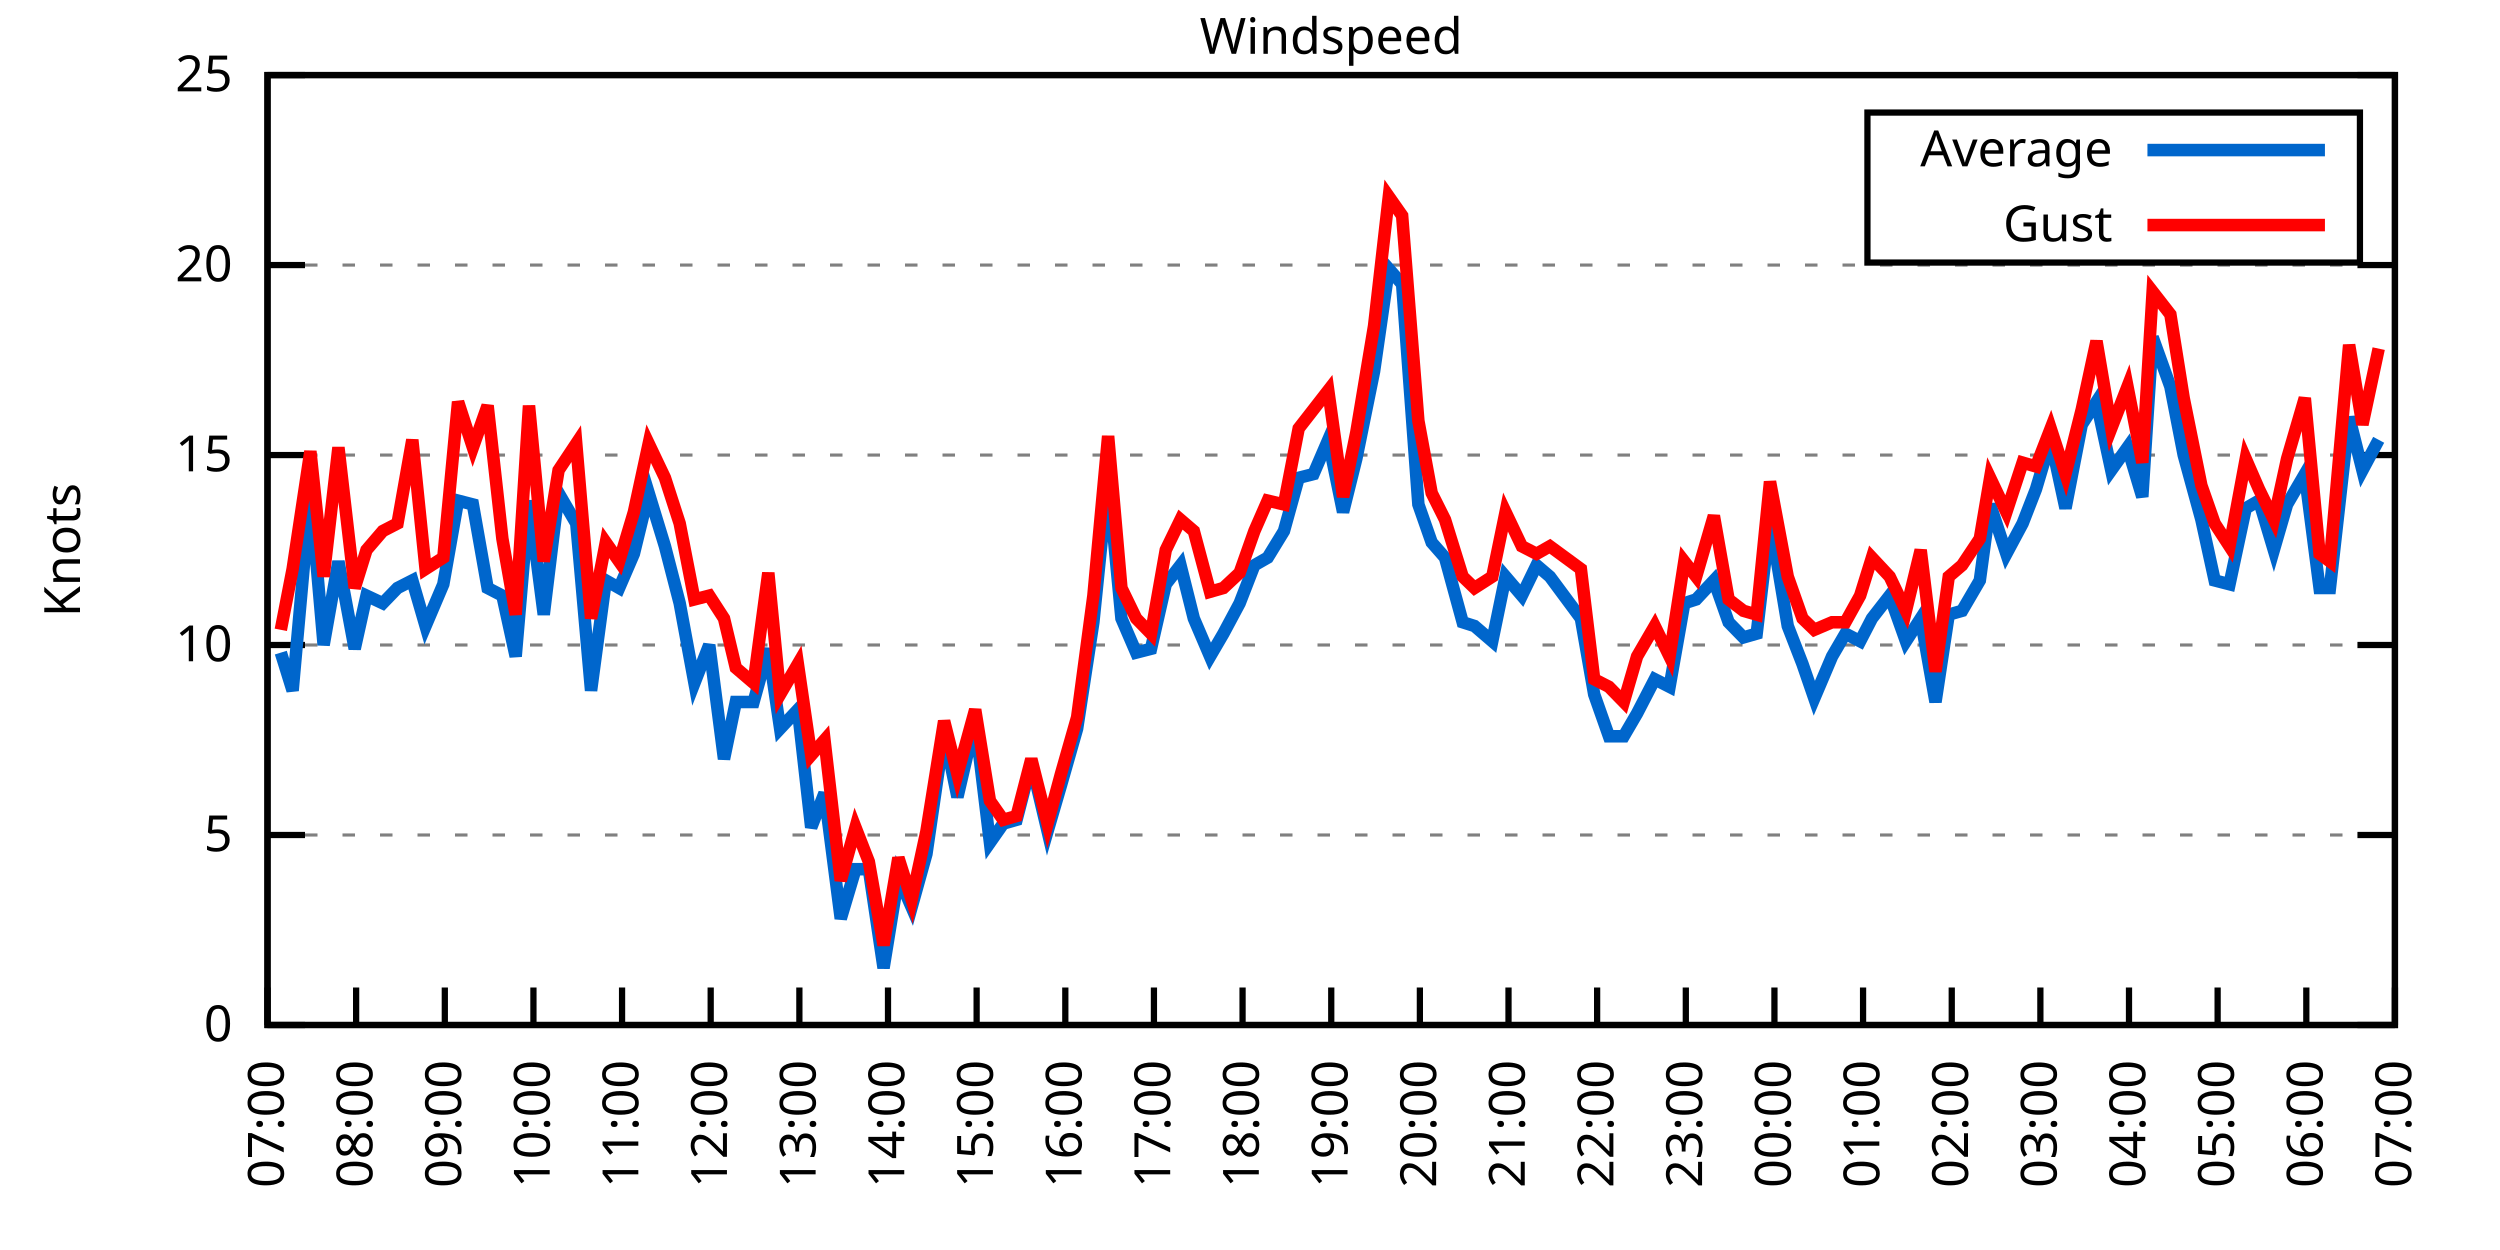
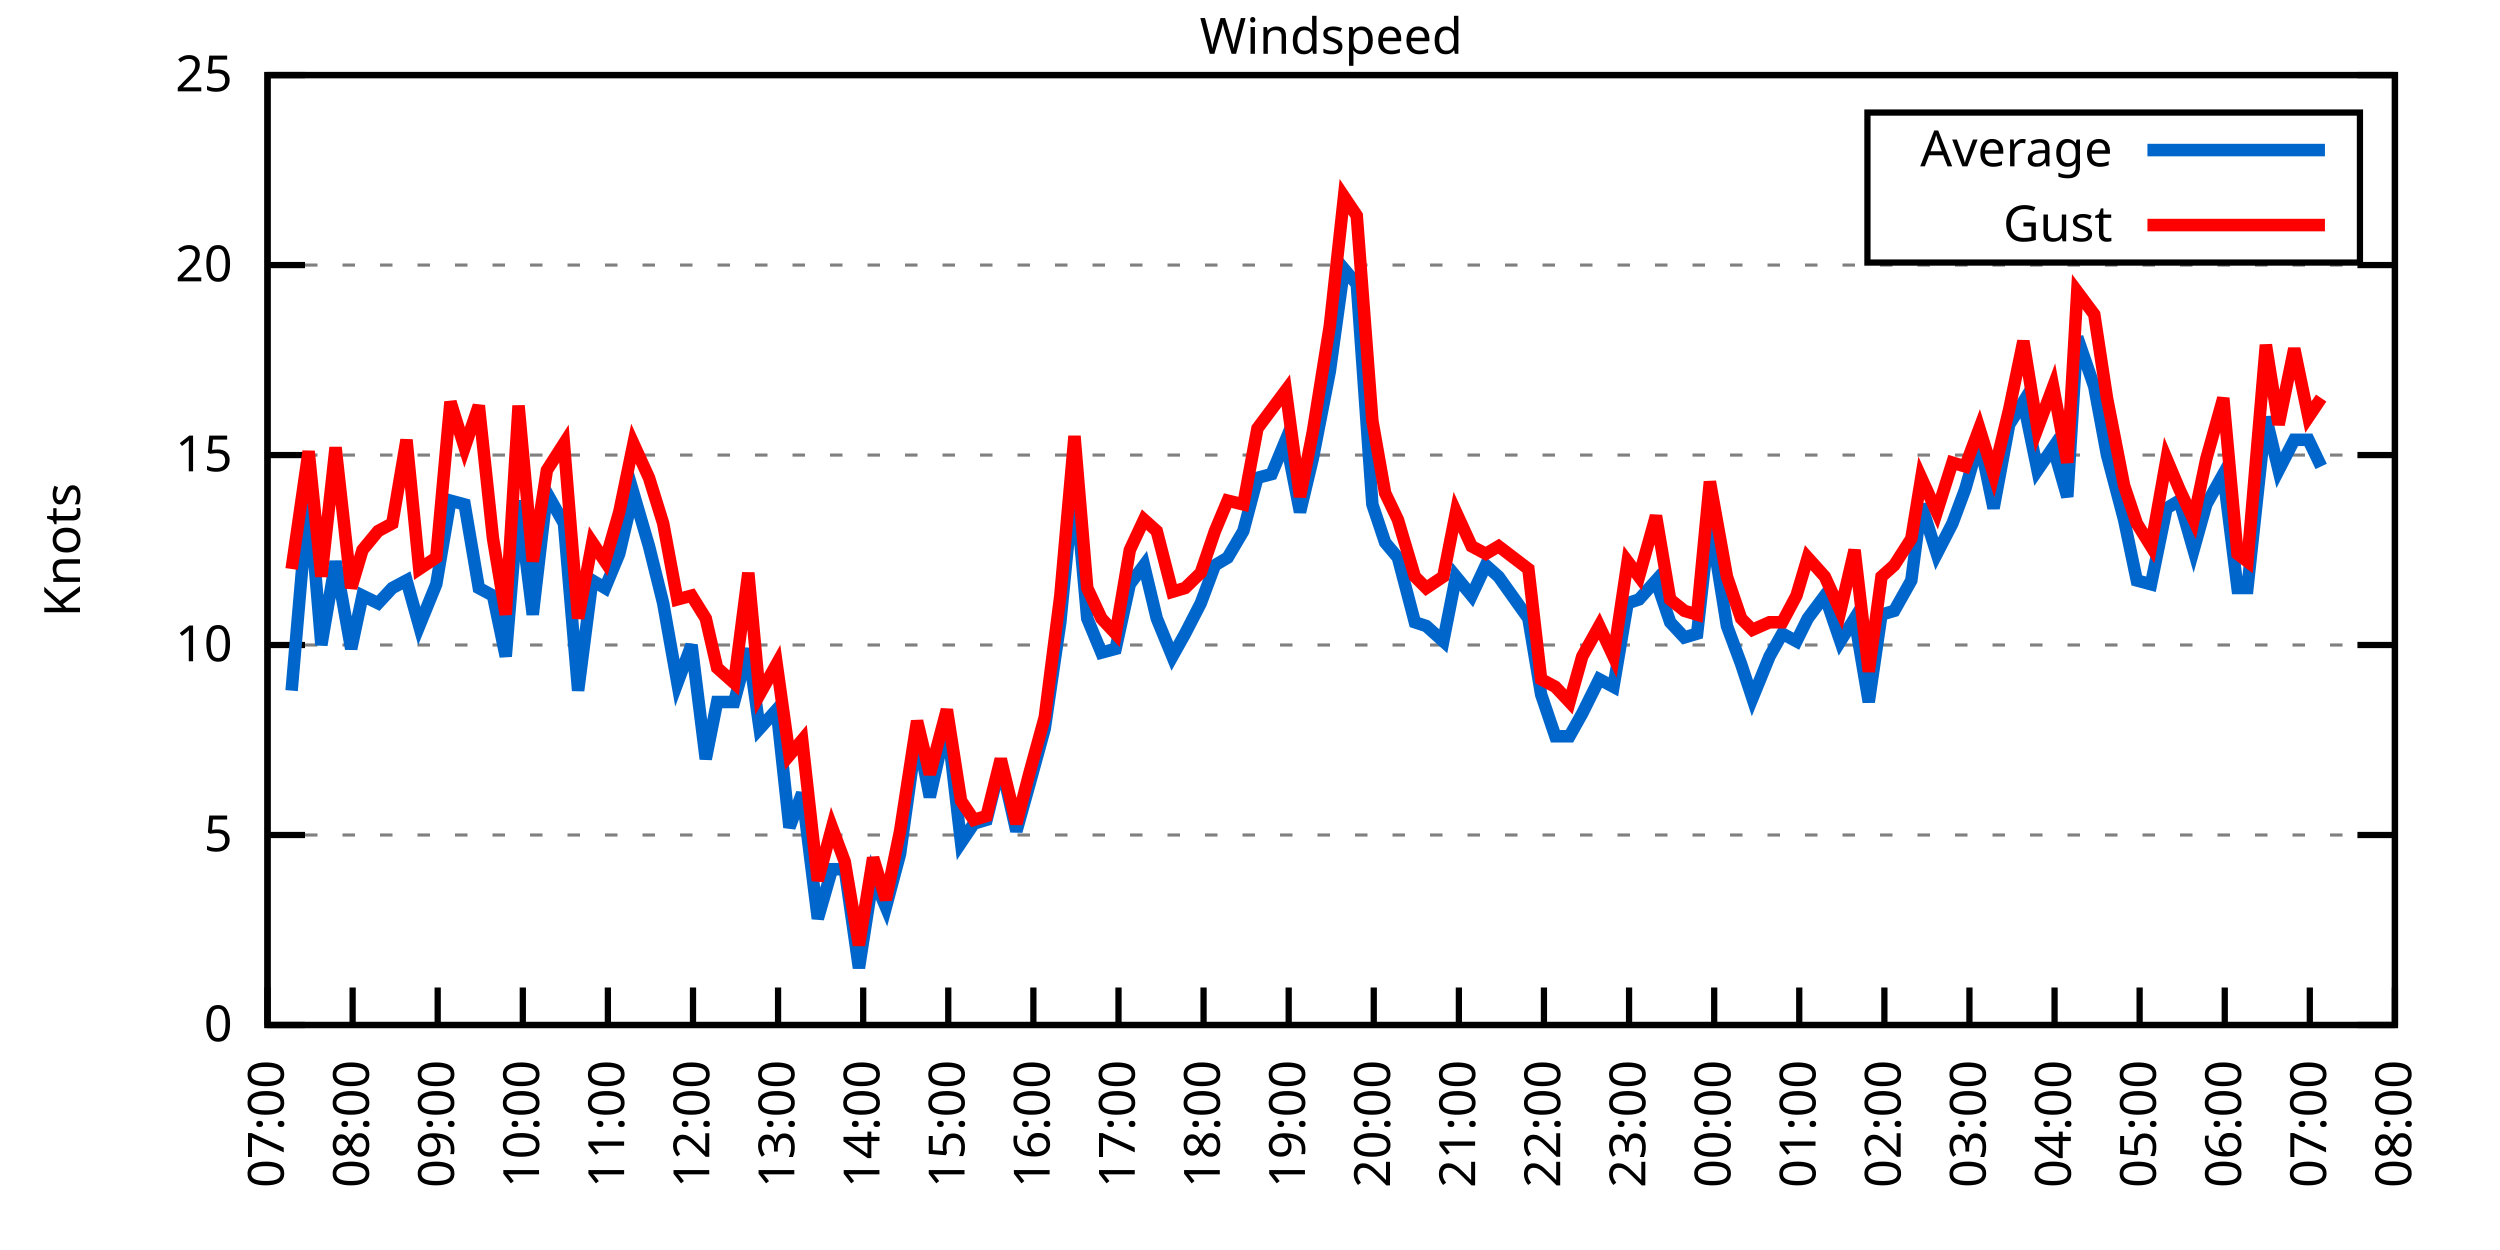
<svg xmlns="http://www.w3.org/2000/svg" xmlns:xlink="http://www.w3.org/1999/xlink" width="400" height="200" viewBox="0 0 400 200">
  <g id="gnuplot_canvas">
    <rect x="0" y="0" width="400" height="200" fill="none" />
    <defs>
      <circle id="gpDot" r="0.5" stroke-width="0.5" stroke="currentColor" />
      <path id="gpPt0" stroke-width="0.333" stroke="currentColor" d="M-1,0 h2 M0,-1 v2" />
      <path id="gpPt1" stroke-width="0.333" stroke="currentColor" d="M-1,-1 L1,1 M1,-1 L-1,1" />
      <path id="gpPt2" stroke-width="0.333" stroke="currentColor" d="M-1,0 L1,0 M0,-1 L0,1 M-1,-1 L1,1 M-1,1 L1,-1" />
      <rect id="gpPt3" stroke-width="0.333" stroke="currentColor" x="-1" y="-1" width="2" height="2" />
      <rect id="gpPt4" stroke-width="0.333" stroke="currentColor" fill="currentColor" x="-1" y="-1" width="2" height="2" />
      <circle id="gpPt5" stroke-width="0.333" stroke="currentColor" cx="0" cy="0" r="1" />
      <use xlink:href="#gpPt5" id="gpPt6" fill="currentColor" stroke="none" />
      <path id="gpPt7" stroke-width="0.333" stroke="currentColor" d="M0,-1.33 L-1.33,0.67 L1.33,0.67 z" />
      <use xlink:href="#gpPt7" id="gpPt8" fill="currentColor" stroke="none" />
      <use xlink:href="#gpPt7" id="gpPt9" stroke="currentColor" transform="rotate(180)" />
      <use xlink:href="#gpPt9" id="gpPt10" fill="currentColor" stroke="none" />
      <use xlink:href="#gpPt3" id="gpPt11" stroke="currentColor" transform="rotate(45)" />
      <use xlink:href="#gpPt11" id="gpPt12" fill="currentColor" stroke="none" />
      <path id="gpPt13" stroke-width="0.333" stroke="currentColor" d="M0,1.330 L1.265,0.411 L0.782,-1.067 L-0.782,-1.076 L-1.265,0.411 z" />
      <use xlink:href="#gpPt13" id="gpPt14" fill="currentColor" stroke="none" />
      <filter id="textbox" filterUnits="objectBoundingBox" x="0" y="0" height="1" width="1">
        <feFlood flood-color="white" flood-opacity="1" result="bgnd" />
        <feComposite in="SourceGraphic" in2="bgnd" operator="atop" />
      </filter>
      <filter id="greybox" filterUnits="objectBoundingBox" x="0" y="0" height="1" width="1">
        <feFlood flood-color="lightgrey" flood-opacity="1" result="grey" />
        <feComposite in="SourceGraphic" in2="grey" operator="atop" />
      </filter>
    </defs>
    <g fill="none" color="white" stroke="currentColor" stroke-width="1.00" stroke-linecap="butt" stroke-linejoin="miter">
</g>
    <g fill="none" color="black" stroke="currentColor" stroke-width="1.00" stroke-linecap="butt" stroke-linejoin="miter">
      <g stroke="none" shape-rendering="crispEdges">
        <polygon fill="rgb(255, 255, 255)" points="42.80,164.00 383.18,164.00 383.18,12.02 42.80,12.02 " />
      </g>
    </g>
    <g fill="none" color="black" stroke="currentColor" stroke-width="1.00" stroke-linecap="butt" stroke-linejoin="miter">
</g>
    <g fill="none" color="black" stroke="black" stroke-width="0.50" stroke-linecap="butt" stroke-linejoin="miter">
</g>
    <g fill="none" color="gray" stroke="currentColor" stroke-width="0.50" stroke-linecap="butt" stroke-linejoin="miter">
      <path stroke="gray" stroke-dasharray="2,4" class="gridline" d="M42.80,164.00 L383.19,164.00  " />
    </g>
    <g fill="none" color="gray" stroke="gray" stroke-width="1.00" stroke-linecap="butt" stroke-linejoin="miter">
</g>
    <g fill="none" color="black" stroke="currentColor" stroke-width="1.00" stroke-linecap="butt" stroke-linejoin="miter">
      <path stroke="black" d="M42.80,164.00 L48.80,164.00 M383.19,164.00 L377.19,164.00  " />
      <g transform="translate(37.20,166.60)" stroke="none" fill="black" font-family="Sans" font-size="8.00" text-anchor="end">
        <text>
          <tspan font-family="Sans"> 0</tspan>
        </text>
      </g>
    </g>
    <g fill="none" color="black" stroke="currentColor" stroke-width="1.00" stroke-linecap="butt" stroke-linejoin="miter">
</g>
    <g fill="none" color="black" stroke="black" stroke-width="0.50" stroke-linecap="butt" stroke-linejoin="miter">
</g>
    <g fill="none" color="gray" stroke="currentColor" stroke-width="0.50" stroke-linecap="butt" stroke-linejoin="miter">
      <path stroke="gray" stroke-dasharray="2,4" class="gridline" d="M42.80,133.60 L383.19,133.60  " />
    </g>
    <g fill="none" color="gray" stroke="gray" stroke-width="1.00" stroke-linecap="butt" stroke-linejoin="miter">
</g>
    <g fill="none" color="black" stroke="currentColor" stroke-width="1.00" stroke-linecap="butt" stroke-linejoin="miter">
      <path stroke="black" d="M42.80,133.60 L48.80,133.60 M383.19,133.60 L377.19,133.60  " />
      <g transform="translate(37.20,136.20)" stroke="none" fill="black" font-family="Sans" font-size="8.00" text-anchor="end">
        <text>
          <tspan font-family="Sans"> 5</tspan>
        </text>
      </g>
    </g>
    <g fill="none" color="black" stroke="currentColor" stroke-width="1.00" stroke-linecap="butt" stroke-linejoin="miter">
</g>
    <g fill="none" color="black" stroke="black" stroke-width="0.50" stroke-linecap="butt" stroke-linejoin="miter">
</g>
    <g fill="none" color="gray" stroke="currentColor" stroke-width="0.50" stroke-linecap="butt" stroke-linejoin="miter">
      <path stroke="gray" stroke-dasharray="2,4" class="gridline" d="M42.80,103.20 L383.19,103.20  " />
    </g>
    <g fill="none" color="gray" stroke="gray" stroke-width="1.00" stroke-linecap="butt" stroke-linejoin="miter">
</g>
    <g fill="none" color="black" stroke="currentColor" stroke-width="1.00" stroke-linecap="butt" stroke-linejoin="miter">
      <path stroke="black" d="M42.80,103.20 L48.80,103.20 M383.19,103.20 L377.19,103.20  " />
      <g transform="translate(37.20,105.80)" stroke="none" fill="black" font-family="Sans" font-size="8.00" text-anchor="end">
        <text>
          <tspan font-family="Sans"> 10</tspan>
        </text>
      </g>
    </g>
    <g fill="none" color="black" stroke="currentColor" stroke-width="1.00" stroke-linecap="butt" stroke-linejoin="miter">
</g>
    <g fill="none" color="black" stroke="black" stroke-width="0.50" stroke-linecap="butt" stroke-linejoin="miter">
</g>
    <g fill="none" color="gray" stroke="currentColor" stroke-width="0.50" stroke-linecap="butt" stroke-linejoin="miter">
      <path stroke="gray" stroke-dasharray="2,4" class="gridline" d="M42.80,72.81 L383.19,72.81  " />
    </g>
    <g fill="none" color="gray" stroke="gray" stroke-width="1.00" stroke-linecap="butt" stroke-linejoin="miter">
</g>
    <g fill="none" color="black" stroke="currentColor" stroke-width="1.00" stroke-linecap="butt" stroke-linejoin="miter">
      <path stroke="black" d="M42.80,72.81 L48.80,72.81 M383.19,72.81 L377.19,72.81  " />
      <g transform="translate(37.20,75.41)" stroke="none" fill="black" font-family="Sans" font-size="8.00" text-anchor="end">
        <text>
          <tspan font-family="Sans"> 15</tspan>
        </text>
      </g>
    </g>
    <g fill="none" color="black" stroke="currentColor" stroke-width="1.00" stroke-linecap="butt" stroke-linejoin="miter">
</g>
    <g fill="none" color="black" stroke="black" stroke-width="0.50" stroke-linecap="butt" stroke-linejoin="miter">
</g>
    <g fill="none" color="gray" stroke="currentColor" stroke-width="0.50" stroke-linecap="butt" stroke-linejoin="miter">
      <path stroke="gray" stroke-dasharray="2,4" class="gridline" d="M42.80,42.41 L383.19,42.41  " />
    </g>
    <g fill="none" color="gray" stroke="gray" stroke-width="1.00" stroke-linecap="butt" stroke-linejoin="miter">
</g>
    <g fill="none" color="black" stroke="currentColor" stroke-width="1.00" stroke-linecap="butt" stroke-linejoin="miter">
      <path stroke="black" d="M42.80,42.41 L48.80,42.41 M383.19,42.41 L377.19,42.41  " />
      <g transform="translate(37.20,45.01)" stroke="none" fill="black" font-family="Sans" font-size="8.00" text-anchor="end">
        <text>
          <tspan font-family="Sans"> 20</tspan>
        </text>
      </g>
    </g>
    <g fill="none" color="black" stroke="currentColor" stroke-width="1.00" stroke-linecap="butt" stroke-linejoin="miter">
</g>
    <g fill="none" color="black" stroke="black" stroke-width="0.50" stroke-linecap="butt" stroke-linejoin="miter">
</g>
    <g fill="none" color="gray" stroke="currentColor" stroke-width="0.50" stroke-linecap="butt" stroke-linejoin="miter">
      <path stroke="gray" stroke-dasharray="2,4" class="gridline" d="M42.80,12.01 L383.19,12.01  " />
    </g>
    <g fill="none" color="gray" stroke="gray" stroke-width="1.00" stroke-linecap="butt" stroke-linejoin="miter">
</g>
    <g fill="none" color="black" stroke="currentColor" stroke-width="1.00" stroke-linecap="butt" stroke-linejoin="miter">
      <path stroke="black" d="M42.80,12.01 L48.80,12.01 M383.19,12.01 L377.19,12.01  " />
      <g transform="translate(37.20,14.61)" stroke="none" fill="black" font-family="Sans" font-size="8.00" text-anchor="end">
        <text>
          <tspan font-family="Sans"> 25</tspan>
        </text>
      </g>
    </g>
    <g fill="none" color="black" stroke="currentColor" stroke-width="1.00" stroke-linecap="butt" stroke-linejoin="miter">
      <path stroke="black" d="M42.80,164.00 L42.80,158.00  " />
      <g transform="translate(45.40,169.60) rotate(270.00)" stroke="none" fill="black" font-family="Sans" font-size="8.00" text-anchor="end">
        <text>
          <tspan font-family="Sans">07:00</tspan>
        </text>
      </g>
    </g>
    <g fill="none" color="black" stroke="currentColor" stroke-width="1.00" stroke-linecap="butt" stroke-linejoin="miter">
-       <path stroke="black" d="M56.98,164.00 L56.98,158.00  " />
-       <g transform="translate(59.58,169.60) rotate(270.00)" stroke="none" fill="black" font-family="Sans" font-size="8.00" text-anchor="end">
+       <path stroke="black" d="M56.42,164.00 L56.42,158.00  " />
+       <g transform="translate(59.02,169.60) rotate(270.00)" stroke="none" fill="black" font-family="Sans" font-size="8.00" text-anchor="end">
        <text>
          <tspan font-family="Sans">08:00</tspan>
        </text>
      </g>
    </g>
    <g fill="none" color="black" stroke="currentColor" stroke-width="1.00" stroke-linecap="butt" stroke-linejoin="miter">
-       <path stroke="black" d="M71.17,164.00 L71.17,158.00  " />
-       <g transform="translate(73.77,169.60) rotate(270.00)" stroke="none" fill="black" font-family="Sans" font-size="8.00" text-anchor="end">
+       <path stroke="black" d="M70.03,164.00 L70.03,158.00  " />
+       <g transform="translate(72.63,169.60) rotate(270.00)" stroke="none" fill="black" font-family="Sans" font-size="8.00" text-anchor="end">
        <text>
          <tspan font-family="Sans">09:00</tspan>
        </text>
      </g>
    </g>
    <g fill="none" color="black" stroke="currentColor" stroke-width="1.00" stroke-linecap="butt" stroke-linejoin="miter">
-       <path stroke="black" d="M85.35,164.00 L85.35,158.00  " />
-       <g transform="translate(87.95,169.60) rotate(270.00)" stroke="none" fill="black" font-family="Sans" font-size="8.00" text-anchor="end">
+       <path stroke="black" d="M83.65,164.00 L83.65,158.00  " />
+       <g transform="translate(86.25,169.60) rotate(270.00)" stroke="none" fill="black" font-family="Sans" font-size="8.00" text-anchor="end">
        <text>
          <tspan font-family="Sans">10:00</tspan>
        </text>
      </g>
    </g>
    <g fill="none" color="black" stroke="currentColor" stroke-width="1.00" stroke-linecap="butt" stroke-linejoin="miter">
-       <path stroke="black" d="M99.53,164.00 L99.53,158.00  " />
-       <g transform="translate(102.13,169.60) rotate(270.00)" stroke="none" fill="black" font-family="Sans" font-size="8.00" text-anchor="end">
+       <path stroke="black" d="M97.26,164.00 L97.26,158.00  " />
+       <g transform="translate(99.86,169.60) rotate(270.00)" stroke="none" fill="black" font-family="Sans" font-size="8.00" text-anchor="end">
        <text>
          <tspan font-family="Sans">11:00</tspan>
        </text>
      </g>
    </g>
    <g fill="none" color="black" stroke="currentColor" stroke-width="1.00" stroke-linecap="butt" stroke-linejoin="miter">
-       <path stroke="black" d="M113.71,164.00 L113.71,158.00  " />
-       <g transform="translate(116.31,169.60) rotate(270.00)" stroke="none" fill="black" font-family="Sans" font-size="8.00" text-anchor="end">
+       <path stroke="black" d="M110.88,164.00 L110.88,158.00  " />
+       <g transform="translate(113.48,169.60) rotate(270.00)" stroke="none" fill="black" font-family="Sans" font-size="8.00" text-anchor="end">
        <text>
          <tspan font-family="Sans">12:00</tspan>
        </text>
      </g>
    </g>
    <g fill="none" color="black" stroke="currentColor" stroke-width="1.00" stroke-linecap="butt" stroke-linejoin="miter">
-       <path stroke="black" d="M127.90,164.00 L127.90,158.00  " />
-       <g transform="translate(130.50,169.60) rotate(270.00)" stroke="none" fill="black" font-family="Sans" font-size="8.00" text-anchor="end">
+       <path stroke="black" d="M124.49,164.00 L124.49,158.00  " />
+       <g transform="translate(127.09,169.60) rotate(270.00)" stroke="none" fill="black" font-family="Sans" font-size="8.00" text-anchor="end">
        <text>
          <tspan font-family="Sans">13:00</tspan>
        </text>
      </g>
    </g>
    <g fill="none" color="black" stroke="currentColor" stroke-width="1.00" stroke-linecap="butt" stroke-linejoin="miter">
-       <path stroke="black" d="M142.08,164.00 L142.08,158.00  " />
-       <g transform="translate(144.68,169.60) rotate(270.00)" stroke="none" fill="black" font-family="Sans" font-size="8.00" text-anchor="end">
+       <path stroke="black" d="M138.11,164.00 L138.11,158.00  " />
+       <g transform="translate(140.71,169.60) rotate(270.00)" stroke="none" fill="black" font-family="Sans" font-size="8.00" text-anchor="end">
        <text>
          <tspan font-family="Sans">14:00</tspan>
        </text>
      </g>
    </g>
    <g fill="none" color="black" stroke="currentColor" stroke-width="1.00" stroke-linecap="butt" stroke-linejoin="miter">
-       <path stroke="black" d="M156.26,164.00 L156.26,158.00  " />
-       <g transform="translate(158.86,169.60) rotate(270.00)" stroke="none" fill="black" font-family="Sans" font-size="8.00" text-anchor="end">
+       <path stroke="black" d="M151.72,164.00 L151.72,158.00  " />
+       <g transform="translate(154.32,169.60) rotate(270.00)" stroke="none" fill="black" font-family="Sans" font-size="8.00" text-anchor="end">
        <text>
          <tspan font-family="Sans">15:00</tspan>
        </text>
      </g>
    </g>
    <g fill="none" color="black" stroke="currentColor" stroke-width="1.00" stroke-linecap="butt" stroke-linejoin="miter">
-       <path stroke="black" d="M170.45,164.00 L170.45,158.00  " />
-       <g transform="translate(173.05,169.60) rotate(270.00)" stroke="none" fill="black" font-family="Sans" font-size="8.00" text-anchor="end">
+       <path stroke="black" d="M165.34,164.00 L165.34,158.00  " />
+       <g transform="translate(167.94,169.60) rotate(270.00)" stroke="none" fill="black" font-family="Sans" font-size="8.00" text-anchor="end">
        <text>
          <tspan font-family="Sans">16:00</tspan>
        </text>
      </g>
    </g>
    <g fill="none" color="black" stroke="currentColor" stroke-width="1.00" stroke-linecap="butt" stroke-linejoin="miter">
-       <path stroke="black" d="M184.63,164.00 L184.63,158.00  " />
-       <g transform="translate(187.23,169.60) rotate(270.00)" stroke="none" fill="black" font-family="Sans" font-size="8.00" text-anchor="end">
+       <path stroke="black" d="M178.96,164.00 L178.96,158.00  " />
+       <g transform="translate(181.56,169.60) rotate(270.00)" stroke="none" fill="black" font-family="Sans" font-size="8.00" text-anchor="end">
        <text>
          <tspan font-family="Sans">17:00</tspan>
        </text>
      </g>
    </g>
    <g fill="none" color="black" stroke="currentColor" stroke-width="1.00" stroke-linecap="butt" stroke-linejoin="miter">
-       <path stroke="black" d="M198.81,164.00 L198.81,158.00  " />
-       <g transform="translate(201.41,169.60) rotate(270.00)" stroke="none" fill="black" font-family="Sans" font-size="8.00" text-anchor="end">
+       <path stroke="black" d="M192.57,164.00 L192.57,158.00  " />
+       <g transform="translate(195.17,169.60) rotate(270.00)" stroke="none" fill="black" font-family="Sans" font-size="8.00" text-anchor="end">
        <text>
          <tspan font-family="Sans">18:00</tspan>
        </text>
      </g>
    </g>
    <g fill="none" color="black" stroke="currentColor" stroke-width="1.00" stroke-linecap="butt" stroke-linejoin="miter">
-       <path stroke="black" d="M213.00,164.00 L213.00,158.00  " />
-       <g transform="translate(215.60,169.60) rotate(270.00)" stroke="none" fill="black" font-family="Sans" font-size="8.00" text-anchor="end">
+       <path stroke="black" d="M206.19,164.00 L206.19,158.00  " />
+       <g transform="translate(208.79,169.60) rotate(270.00)" stroke="none" fill="black" font-family="Sans" font-size="8.00" text-anchor="end">
        <text>
          <tspan font-family="Sans">19:00</tspan>
        </text>
      </g>
    </g>
    <g fill="none" color="black" stroke="currentColor" stroke-width="1.00" stroke-linecap="butt" stroke-linejoin="miter">
-       <path stroke="black" d="M227.18,164.00 L227.18,158.00  " />
-       <g transform="translate(229.78,169.60) rotate(270.00)" stroke="none" fill="black" font-family="Sans" font-size="8.00" text-anchor="end">
+       <path stroke="black" d="M219.80,164.00 L219.80,158.00  " />
+       <g transform="translate(222.40,169.60) rotate(270.00)" stroke="none" fill="black" font-family="Sans" font-size="8.00" text-anchor="end">
        <text>
          <tspan font-family="Sans">20:00</tspan>
        </text>
      </g>
    </g>
    <g fill="none" color="black" stroke="currentColor" stroke-width="1.00" stroke-linecap="butt" stroke-linejoin="miter">
-       <path stroke="black" d="M241.36,164.00 L241.36,158.00  " />
-       <g transform="translate(243.96,169.60) rotate(270.00)" stroke="none" fill="black" font-family="Sans" font-size="8.00" text-anchor="end">
+       <path stroke="black" d="M233.42,164.00 L233.42,158.00  " />
+       <g transform="translate(236.02,169.60) rotate(270.00)" stroke="none" fill="black" font-family="Sans" font-size="8.00" text-anchor="end">
        <text>
          <tspan font-family="Sans">21:00</tspan>
        </text>
      </g>
    </g>
    <g fill="none" color="black" stroke="currentColor" stroke-width="1.00" stroke-linecap="butt" stroke-linejoin="miter">
-       <path stroke="black" d="M255.54,164.00 L255.54,158.00  " />
-       <g transform="translate(258.14,169.60) rotate(270.00)" stroke="none" fill="black" font-family="Sans" font-size="8.00" text-anchor="end">
+       <path stroke="black" d="M247.03,164.00 L247.03,158.00  " />
+       <g transform="translate(249.63,169.60) rotate(270.00)" stroke="none" fill="black" font-family="Sans" font-size="8.00" text-anchor="end">
        <text>
          <tspan font-family="Sans">22:00</tspan>
        </text>
      </g>
    </g>
    <g fill="none" color="black" stroke="currentColor" stroke-width="1.00" stroke-linecap="butt" stroke-linejoin="miter">
-       <path stroke="black" d="M269.73,164.00 L269.73,158.00  " />
-       <g transform="translate(272.33,169.60) rotate(270.00)" stroke="none" fill="black" font-family="Sans" font-size="8.00" text-anchor="end">
+       <path stroke="black" d="M260.65,164.00 L260.65,158.00  " />
+       <g transform="translate(263.25,169.60) rotate(270.00)" stroke="none" fill="black" font-family="Sans" font-size="8.00" text-anchor="end">
        <text>
          <tspan font-family="Sans">23:00</tspan>
        </text>
      </g>
    </g>
    <g fill="none" color="black" stroke="currentColor" stroke-width="1.00" stroke-linecap="butt" stroke-linejoin="miter">
-       <path stroke="black" d="M283.91,164.00 L283.91,158.00  " />
-       <g transform="translate(286.51,169.60) rotate(270.00)" stroke="none" fill="black" font-family="Sans" font-size="8.00" text-anchor="end">
+       <path stroke="black" d="M274.27,164.00 L274.27,158.00  " />
+       <g transform="translate(276.87,169.60) rotate(270.00)" stroke="none" fill="black" font-family="Sans" font-size="8.00" text-anchor="end">
        <text>
          <tspan font-family="Sans">00:00</tspan>
        </text>
      </g>
    </g>
    <g fill="none" color="black" stroke="currentColor" stroke-width="1.00" stroke-linecap="butt" stroke-linejoin="miter">
-       <path stroke="black" d="M298.09,164.00 L298.09,158.00  " />
-       <g transform="translate(300.69,169.60) rotate(270.00)" stroke="none" fill="black" font-family="Sans" font-size="8.00" text-anchor="end">
+       <path stroke="black" d="M287.88,164.00 L287.88,158.00  " />
+       <g transform="translate(290.48,169.60) rotate(270.00)" stroke="none" fill="black" font-family="Sans" font-size="8.00" text-anchor="end">
        <text>
          <tspan font-family="Sans">01:00</tspan>
        </text>
      </g>
    </g>
    <g fill="none" color="black" stroke="currentColor" stroke-width="1.00" stroke-linecap="butt" stroke-linejoin="miter">
-       <path stroke="black" d="M312.28,164.00 L312.28,158.00  " />
-       <g transform="translate(314.88,169.60) rotate(270.00)" stroke="none" fill="black" font-family="Sans" font-size="8.00" text-anchor="end">
+       <path stroke="black" d="M301.50,164.00 L301.50,158.00  " />
+       <g transform="translate(304.10,169.60) rotate(270.00)" stroke="none" fill="black" font-family="Sans" font-size="8.00" text-anchor="end">
        <text>
          <tspan font-family="Sans">02:00</tspan>
        </text>
      </g>
    </g>
    <g fill="none" color="black" stroke="currentColor" stroke-width="1.00" stroke-linecap="butt" stroke-linejoin="miter">
-       <path stroke="black" d="M326.46,164.00 L326.46,158.00  " />
-       <g transform="translate(329.06,169.60) rotate(270.00)" stroke="none" fill="black" font-family="Sans" font-size="8.00" text-anchor="end">
+       <path stroke="black" d="M315.11,164.00 L315.11,158.00  " />
+       <g transform="translate(317.71,169.60) rotate(270.00)" stroke="none" fill="black" font-family="Sans" font-size="8.00" text-anchor="end">
        <text>
          <tspan font-family="Sans">03:00</tspan>
        </text>
      </g>
    </g>
    <g fill="none" color="black" stroke="currentColor" stroke-width="1.00" stroke-linecap="butt" stroke-linejoin="miter">
-       <path stroke="black" d="M340.64,164.00 L340.64,158.00  " />
-       <g transform="translate(343.24,169.60) rotate(270.00)" stroke="none" fill="black" font-family="Sans" font-size="8.00" text-anchor="end">
+       <path stroke="black" d="M328.73,164.00 L328.73,158.00  " />
+       <g transform="translate(331.33,169.60) rotate(270.00)" stroke="none" fill="black" font-family="Sans" font-size="8.00" text-anchor="end">
        <text>
          <tspan font-family="Sans">04:00</tspan>
        </text>
      </g>
    </g>
    <g fill="none" color="black" stroke="currentColor" stroke-width="1.00" stroke-linecap="butt" stroke-linejoin="miter">
-       <path stroke="black" d="M354.82,164.00 L354.82,158.00  " />
-       <g transform="translate(357.42,169.60) rotate(270.00)" stroke="none" fill="black" font-family="Sans" font-size="8.00" text-anchor="end">
+       <path stroke="black" d="M342.34,164.00 L342.34,158.00  " />
+       <g transform="translate(344.94,169.60) rotate(270.00)" stroke="none" fill="black" font-family="Sans" font-size="8.00" text-anchor="end">
        <text>
          <tspan font-family="Sans">05:00</tspan>
        </text>
      </g>
    </g>
    <g fill="none" color="black" stroke="currentColor" stroke-width="1.00" stroke-linecap="butt" stroke-linejoin="miter">
-       <path stroke="black" d="M369.01,164.00 L369.01,158.00  " />
-       <g transform="translate(371.61,169.60) rotate(270.00)" stroke="none" fill="black" font-family="Sans" font-size="8.00" text-anchor="end">
+       <path stroke="black" d="M355.96,164.00 L355.96,158.00  " />
+       <g transform="translate(358.56,169.60) rotate(270.00)" stroke="none" fill="black" font-family="Sans" font-size="8.00" text-anchor="end">
        <text>
          <tspan font-family="Sans">06:00</tspan>
+         </text>
+       </g>
+     </g>
+     <g fill="none" color="black" stroke="currentColor" stroke-width="1.00" stroke-linecap="butt" stroke-linejoin="miter">
+       <path stroke="black" d="M369.57,164.00 L369.57,158.00  " />
+       <g transform="translate(372.17,169.60) rotate(270.00)" stroke="none" fill="black" font-family="Sans" font-size="8.00" text-anchor="end">
+         <text>
+           <tspan font-family="Sans">07:00</tspan>
        </text>
      </g>
    </g>
    <g fill="none" color="black" stroke="currentColor" stroke-width="1.00" stroke-linecap="butt" stroke-linejoin="miter">
      <path stroke="black" d="M383.19,164.00 L383.19,158.00  " />
      <g transform="translate(385.79,169.60) rotate(270.00)" stroke="none" fill="black" font-family="Sans" font-size="8.00" text-anchor="end">
        <text>
-           <tspan font-family="Sans">07:00</tspan>
+           <tspan font-family="Sans">08:00</tspan>
        </text>
      </g>
    </g>
    <g fill="none" color="black" stroke="currentColor" stroke-width="1.00" stroke-linecap="butt" stroke-linejoin="miter">
</g>
    <g fill="none" color="black" stroke="currentColor" stroke-width="1.00" stroke-linecap="butt" stroke-linejoin="miter">
      <path stroke="black" d="M42.80,12.01 L42.80,164.00 L383.19,164.00 L383.19,12.01 L42.80,12.01 Z  " />
    </g>
    <g fill="none" color="black" stroke="currentColor" stroke-width="1.00" stroke-linecap="butt" stroke-linejoin="miter">
</g>
    <g fill="none" color="black" stroke="currentColor" stroke-width="1.00" stroke-linecap="butt" stroke-linejoin="miter">
      <path stroke="black" d="M298.79,42.01 L298.79,18.01 L377.59,18.01 L377.59,42.01 L298.79,42.01 Z  " />
    </g>
    <g id="Windspeed_plot_1">
      <g fill="none" color="white" stroke="black" stroke-width="2.00" stroke-linecap="butt" stroke-linejoin="miter">
</g>
      <g fill="none" color="black" stroke="currentColor" stroke-width="2.00" stroke-linecap="butt" stroke-linejoin="miter">
        <g transform="translate(337.99,26.61)" stroke="none" fill="black" font-family="Sans" font-size="8.00" text-anchor="end">
          <text>
            <tspan font-family="Sans">Average</tspan>
          </text>
        </g>
      </g>
      <g fill="none" color="black" stroke="currentColor" stroke-width="2.00" stroke-linecap="butt" stroke-linejoin="miter">
-         <path stroke="rgb(  0, 102, 204)" d="M343.59,24.01 L371.99,24.01 M44.93,104.42 L46.82,110.50 L49.66,78.89 L51.78,103.20 L54.15,89.83 L56.75,103.81   L58.64,95.30 L61.24,96.52 L63.60,94.08 L65.97,92.87 L68.09,100.16 L70.93,93.48 L73.29,80.10 L75.66,80.71   L78.02,94.08 L80.38,95.30 L82.51,105.03 L84.64,80.10 L87.00,98.34 L89.37,78.89 L92.20,83.75 L94.57,110.50   L96.93,92.87 L99.06,94.08 L101.42,88.61 L103.79,78.89 L106.39,87.40 L108.75,96.52 L111.11,109.28 L113.48,103.20   L115.84,121.44 L117.73,112.32 L120.57,112.32 L122.93,103.81 L124.82,116.58 L127.66,113.54 L129.79,132.39 L131.92,126.91   L134.52,146.98 L136.88,139.07 L139.01,139.07 L141.37,154.88 L143.74,140.29 L145.86,145.15 L148.23,136.64 L151.06,117.19   L153.19,127.52 L156.03,115.36 L158.39,134.82 L160.52,131.78 L162.65,131.17 L165.01,122.05 L167.61,132.99 L169.74,125.70   L172.34,116.58 L174.94,99.56 L177.30,76.45 L179.43,98.95 L181.79,104.42 L184.16,103.81 L186.52,93.48 L188.88,90.44   L191.01,98.95 L193.61,105.03 L195.74,101.38 L198.34,96.52 L200.70,90.44 L202.83,89.22 L205.43,84.97 L207.79,76.45   L210.16,75.85 L212.52,70.37 L214.89,81.93 L217.01,73.41 L219.85,59.43 L222.21,43.02 L224.34,45.45 L226.94,80.71   L229.07,86.79 L231.20,89.22 L234.03,99.56 L235.92,100.16 L238.76,102.60 L240.89,92.26 L243.49,95.30 L245.85,90.44   L247.98,92.26 L252.94,98.95 L255.07,111.11 L257.43,117.80 L259.80,117.80 L261.93,114.15 L264.76,108.68 L267.13,109.89   L269.49,96.52 L271.38,95.91 L274.22,92.87 L276.58,99.56 L278.95,101.99 L281.07,101.38 L283.20,83.14 L286.04,100.16   L288.40,106.24 L290.29,111.72 L293.13,105.03 L295.26,101.38 L297.62,102.60 L299.51,98.95 L302.35,95.30 L304.95,102.60   L307.31,98.95 L309.68,112.32 L311.80,98.34 L313.93,97.73 L316.77,92.87 L318.42,80.71 L321.02,88.61 L323.62,83.75   L325.75,78.28 L328.11,70.37 L330.48,81.32 L333.08,67.94 L335.44,64.29 L337.80,75.24 L340.40,71.59 L342.77,79.49   L344.42,53.96 L347.26,61.86 L349.39,72.81 L352.22,83.14 L354.35,92.87 L356.72,93.48 L359.32,81.32 L361.44,80.10   L363.81,88.00 L365.93,80.71 L368.77,75.85 L371.13,94.08 L372.79,94.08 L375.86,66.73 L377.99,75.24 L380.59,70.37    " />
+         <path stroke="rgb(  0, 102, 204)" d="M343.59,24.01 L371.99,24.01 M46.66,110.50 L49.38,78.89 L51.42,103.20 L53.69,89.83 L56.19,103.81 L58.00,95.30   L60.50,96.52 L62.77,94.08 L65.04,92.87 L67.08,100.16 L69.80,93.48 L72.07,80.10 L74.34,80.71 L76.61,94.08   L78.88,95.30 L80.92,105.03 L82.97,80.10 L85.24,98.34 L87.50,78.89 L90.23,83.75 L92.50,110.50 L94.77,92.87   L96.81,94.08 L99.08,88.61 L101.35,78.89 L103.84,87.40 L106.11,96.52 L108.38,109.28 L110.65,103.20 L112.92,121.44   L114.74,112.32 L117.46,112.32 L119.73,103.81 L121.54,116.58 L124.27,113.54 L126.31,132.39 L128.35,126.91 L130.85,146.98   L133.12,139.07 L135.16,139.07 L137.43,154.88 L139.70,140.29 L141.74,145.15 L144.01,136.64 L146.73,117.19 L148.77,127.52   L151.50,115.36 L153.77,134.82 L155.81,131.78 L157.85,131.17 L160.12,122.05 L162.62,132.99 L164.66,125.70 L167.16,116.58   L169.65,99.56 L171.92,76.45 L173.96,98.95 L176.23,104.42 L178.50,103.81 L180.77,93.48 L183.04,90.44 L185.08,98.95   L187.58,105.03 L189.62,101.38 L192.12,96.52 L194.39,90.44 L196.43,89.22 L198.93,84.97 L201.19,76.45 L203.46,75.85   L205.73,70.37 L208.00,81.93 L210.04,73.41 L212.77,59.43 L215.04,43.02 L217.08,45.45 L219.58,80.71 L221.62,86.79   L223.66,89.22 L226.38,99.56 L228.20,100.16 L230.92,102.60 L232.96,92.26 L235.46,95.30 L237.73,90.44 L239.77,92.26   L244.54,98.95 L246.58,111.11 L248.85,117.80 L251.12,117.80 L253.16,114.15 L255.88,108.68 L258.15,109.89 L260.42,96.52   L262.24,95.91 L264.96,92.87 L267.23,99.56 L269.50,101.99 L271.54,101.38 L273.58,83.14 L276.31,100.16 L278.58,106.24   L280.39,111.72 L283.12,105.03 L285.16,101.38 L287.43,102.60 L289.24,98.95 L291.97,95.30 L294.46,102.60 L296.73,98.95   L299.00,112.32 L301.04,98.34 L303.08,97.73 L305.81,92.87 L307.40,80.71 L309.89,88.61 L312.39,83.75 L314.43,78.28   L316.70,70.37 L318.97,81.32 L321.47,67.94 L323.74,64.29 L326.00,75.24 L328.50,71.59 L330.77,79.49 L332.36,53.96   L335.08,61.86 L337.12,72.81 L339.85,83.14 L341.89,92.87 L344.16,93.48 L346.65,81.32 L348.70,80.10 L350.97,88.00   L353.01,80.71 L355.73,75.85 L358.00,94.08 L359.59,94.08 L362.54,66.73 L364.58,75.24 L367.08,70.37 L369.35,70.37   L371.39,74.63  " />
      </g>
    </g>
    <g id="Windspeed_plot_2">
      <g fill="none" color="black" stroke="currentColor" stroke-width="2.00" stroke-linecap="butt" stroke-linejoin="miter">
        <g transform="translate(337.99,38.61)" stroke="none" fill="black" font-family="Sans" font-size="8.00" text-anchor="end">
          <text>
            <tspan font-family="Sans">Gust</tspan>
          </text>
        </g>
      </g>
      <g fill="none" color="black" stroke="currentColor" stroke-width="2.00" stroke-linecap="butt" stroke-linejoin="miter">
-         <path stroke="rgb(255,   0,   0)" d="M343.59,36.01 L371.99,36.01 M44.93,100.77 L46.82,91.04 L49.66,72.20 L51.78,92.26 L54.15,71.59 L56.75,94.08   L58.64,88.00 L61.24,84.97 L63.60,83.75 L65.97,70.37 L68.09,91.04 L70.93,89.22 L73.29,64.29 L75.66,71.59   L78.02,64.90 L80.38,86.18 L82.51,98.34 L84.64,64.90 L87.00,89.83 L89.37,75.24 L92.20,70.98 L94.57,98.95   L96.93,86.79 L99.06,89.83 L101.42,81.93 L103.79,70.98 L106.39,76.45 L108.75,83.75 L111.11,95.91 L113.48,95.30   L115.84,98.95 L117.73,106.85 L120.57,109.28 L122.93,91.65 L124.82,111.11 L127.66,106.24 L129.79,120.83 L131.92,118.40   L134.52,140.90 L136.88,132.39 L139.01,137.86 L141.37,151.23 L143.74,137.25 L145.86,143.94 L148.23,132.99 L151.06,115.36   L153.19,123.87 L156.03,113.54 L158.39,128.13 L160.52,131.17 L162.65,130.56 L165.01,121.44 L167.61,131.78 L169.74,123.87   L172.34,114.76 L174.94,95.30 L177.30,69.77 L179.43,94.08 L181.79,98.95 L184.16,101.38 L186.52,88.00 L188.88,83.14   L191.01,84.97 L193.61,94.69 L195.74,94.08 L198.34,91.65 L200.70,84.97 L202.83,80.10 L205.43,80.71 L207.79,68.55   L210.16,65.51 L212.52,62.47 L214.89,79.49 L217.01,69.16 L219.85,52.14 L222.21,31.46 L224.34,34.50 L226.94,67.33   L229.07,78.89 L231.20,83.14 L234.03,92.26 L235.92,94.08 L238.76,92.26 L240.89,81.93 L243.49,87.40 L245.85,88.61   L247.98,87.40 L252.94,91.04 L255.07,108.68 L257.43,109.89 L259.80,112.32 L261.93,105.03 L264.76,100.16 L267.13,105.03   L269.49,89.83 L271.38,92.26 L274.22,82.53 L276.58,95.91 L278.95,97.73 L281.07,98.34 L283.20,77.06 L286.04,92.26   L288.40,98.95 L290.29,100.77 L293.13,99.56 L295.26,99.56 L297.62,95.30 L299.51,89.22 L302.35,92.26 L304.95,97.73   L307.31,88.00 L309.68,107.46 L311.80,92.26 L313.93,90.44 L316.77,86.18 L318.42,76.45 L321.02,81.93 L323.62,74.02   L325.75,74.63 L328.11,68.55 L330.48,75.85 L333.08,65.51 L335.44,54.57 L337.80,68.55 L340.40,61.86 L342.77,74.02   L344.42,46.66 L347.26,50.31 L349.39,63.69 L352.22,77.67 L354.35,83.75 L356.72,87.40 L359.32,73.41 L361.44,78.28   L363.81,83.14 L365.93,73.41 L368.77,63.69 L371.13,88.61 L372.79,89.83 L375.86,55.18 L377.99,67.94 L380.59,55.78    " />
+         <path stroke="rgb(255,   0,   0)" d="M343.59,36.01 L371.99,36.01 M46.66,91.04 L49.38,72.20 L51.42,92.26 L53.69,71.59 L56.19,94.08 L58.00,88.00   L60.50,84.97 L62.77,83.75 L65.04,70.37 L67.08,91.04 L69.80,89.22 L72.07,64.29 L74.34,71.59 L76.61,64.90   L78.88,86.18 L80.92,98.34 L82.97,64.90 L85.24,89.83 L87.50,75.24 L90.23,70.98 L92.50,98.95 L94.77,86.79   L96.81,89.83 L99.08,81.93 L101.35,70.98 L103.84,76.45 L106.11,83.75 L108.38,95.91 L110.65,95.30 L112.92,98.95   L114.74,106.85 L117.46,109.28 L119.73,91.65 L121.54,111.11 L124.27,106.24 L126.31,120.83 L128.35,118.40 L130.85,140.90   L133.12,132.39 L135.16,137.86 L137.43,151.23 L139.70,137.25 L141.74,143.94 L144.01,132.99 L146.73,115.36 L148.77,123.87   L151.50,113.54 L153.77,128.13 L155.81,131.17 L157.85,130.56 L160.12,121.44 L162.62,131.78 L164.66,123.87 L167.16,114.76   L169.65,95.30 L171.92,69.77 L173.96,94.08 L176.23,98.95 L178.50,101.38 L180.77,88.00 L183.04,83.14 L185.08,84.97   L187.58,94.69 L189.62,94.08 L192.12,91.65 L194.39,84.97 L196.43,80.10 L198.93,80.71 L201.19,68.55 L203.46,65.51   L205.73,62.47 L208.00,79.49 L210.04,69.16 L212.77,52.14 L215.04,31.46 L217.08,34.50 L219.58,67.33 L221.62,78.89   L223.66,83.14 L226.38,92.26 L228.20,94.08 L230.92,92.26 L232.96,81.93 L235.46,87.40 L237.73,88.61 L239.77,87.40   L244.54,91.04 L246.58,108.68 L248.85,109.89 L251.12,112.32 L253.16,105.03 L255.88,100.16 L258.15,105.03 L260.42,89.83   L262.24,92.26 L264.96,82.53 L267.23,95.91 L269.50,97.73 L271.54,98.34 L273.58,77.06 L276.31,92.26 L278.58,98.95   L280.39,100.77 L283.12,99.56 L285.16,99.56 L287.43,95.30 L289.24,89.22 L291.97,92.26 L294.46,97.73 L296.73,88.00   L299.00,107.46 L301.04,92.26 L303.08,90.44 L305.81,86.18 L307.40,76.45 L309.89,81.93 L312.39,74.02 L314.43,74.63   L316.70,68.55 L318.97,75.85 L321.47,65.51 L323.74,54.57 L326.00,68.55 L328.50,61.86 L330.77,74.02 L332.36,46.66   L335.08,50.31 L337.12,63.69 L339.85,77.67 L341.89,83.75 L344.16,87.40 L346.65,73.41 L348.70,78.28 L350.97,83.14   L353.01,73.41 L355.73,63.69 L358.00,88.61 L359.59,89.83 L362.54,55.18 L364.58,67.94 L367.08,55.78 L369.35,66.73   L371.39,63.69  " />
      </g>
    </g>
    <g fill="none" color="black" stroke="currentColor" stroke-width="2.00" stroke-linecap="butt" stroke-linejoin="miter">
</g>
    <g fill="none" color="black" stroke="black" stroke-width="1.00" stroke-linecap="butt" stroke-linejoin="miter">
</g>
    <g fill="none" color="black" stroke="currentColor" stroke-width="1.00" stroke-linecap="butt" stroke-linejoin="miter">
      <path stroke="black" d="M42.80,12.01 L42.80,164.00 L383.19,164.00 L383.19,12.01 L42.80,12.01 Z  " />
      <g transform="translate(12.80,88.01) rotate(270.00)" stroke="none" fill="black" font-family="Sans" font-size="8.00" text-anchor="middle">
        <text>
          <tspan font-family="Sans">Knots</tspan>
        </text>
      </g>
    </g>
    <g fill="none" color="black" stroke="currentColor" stroke-width="1.00" stroke-linecap="butt" stroke-linejoin="miter">
</g>
    <g fill="none" color="black" stroke="currentColor" stroke-width="1.00" stroke-linecap="butt" stroke-linejoin="miter">
      <g transform="translate(212.99,8.61)" stroke="none" fill="black" font-family="Sans" font-size="8.00" text-anchor="middle">
        <text>
          <tspan font-family="Sans">Windspeed</tspan>
        </text>
      </g>
    </g>
    <g fill="none" color="black" stroke="currentColor" stroke-width="1.00" stroke-linecap="butt" stroke-linejoin="miter">
</g>
  </g>
</svg>
